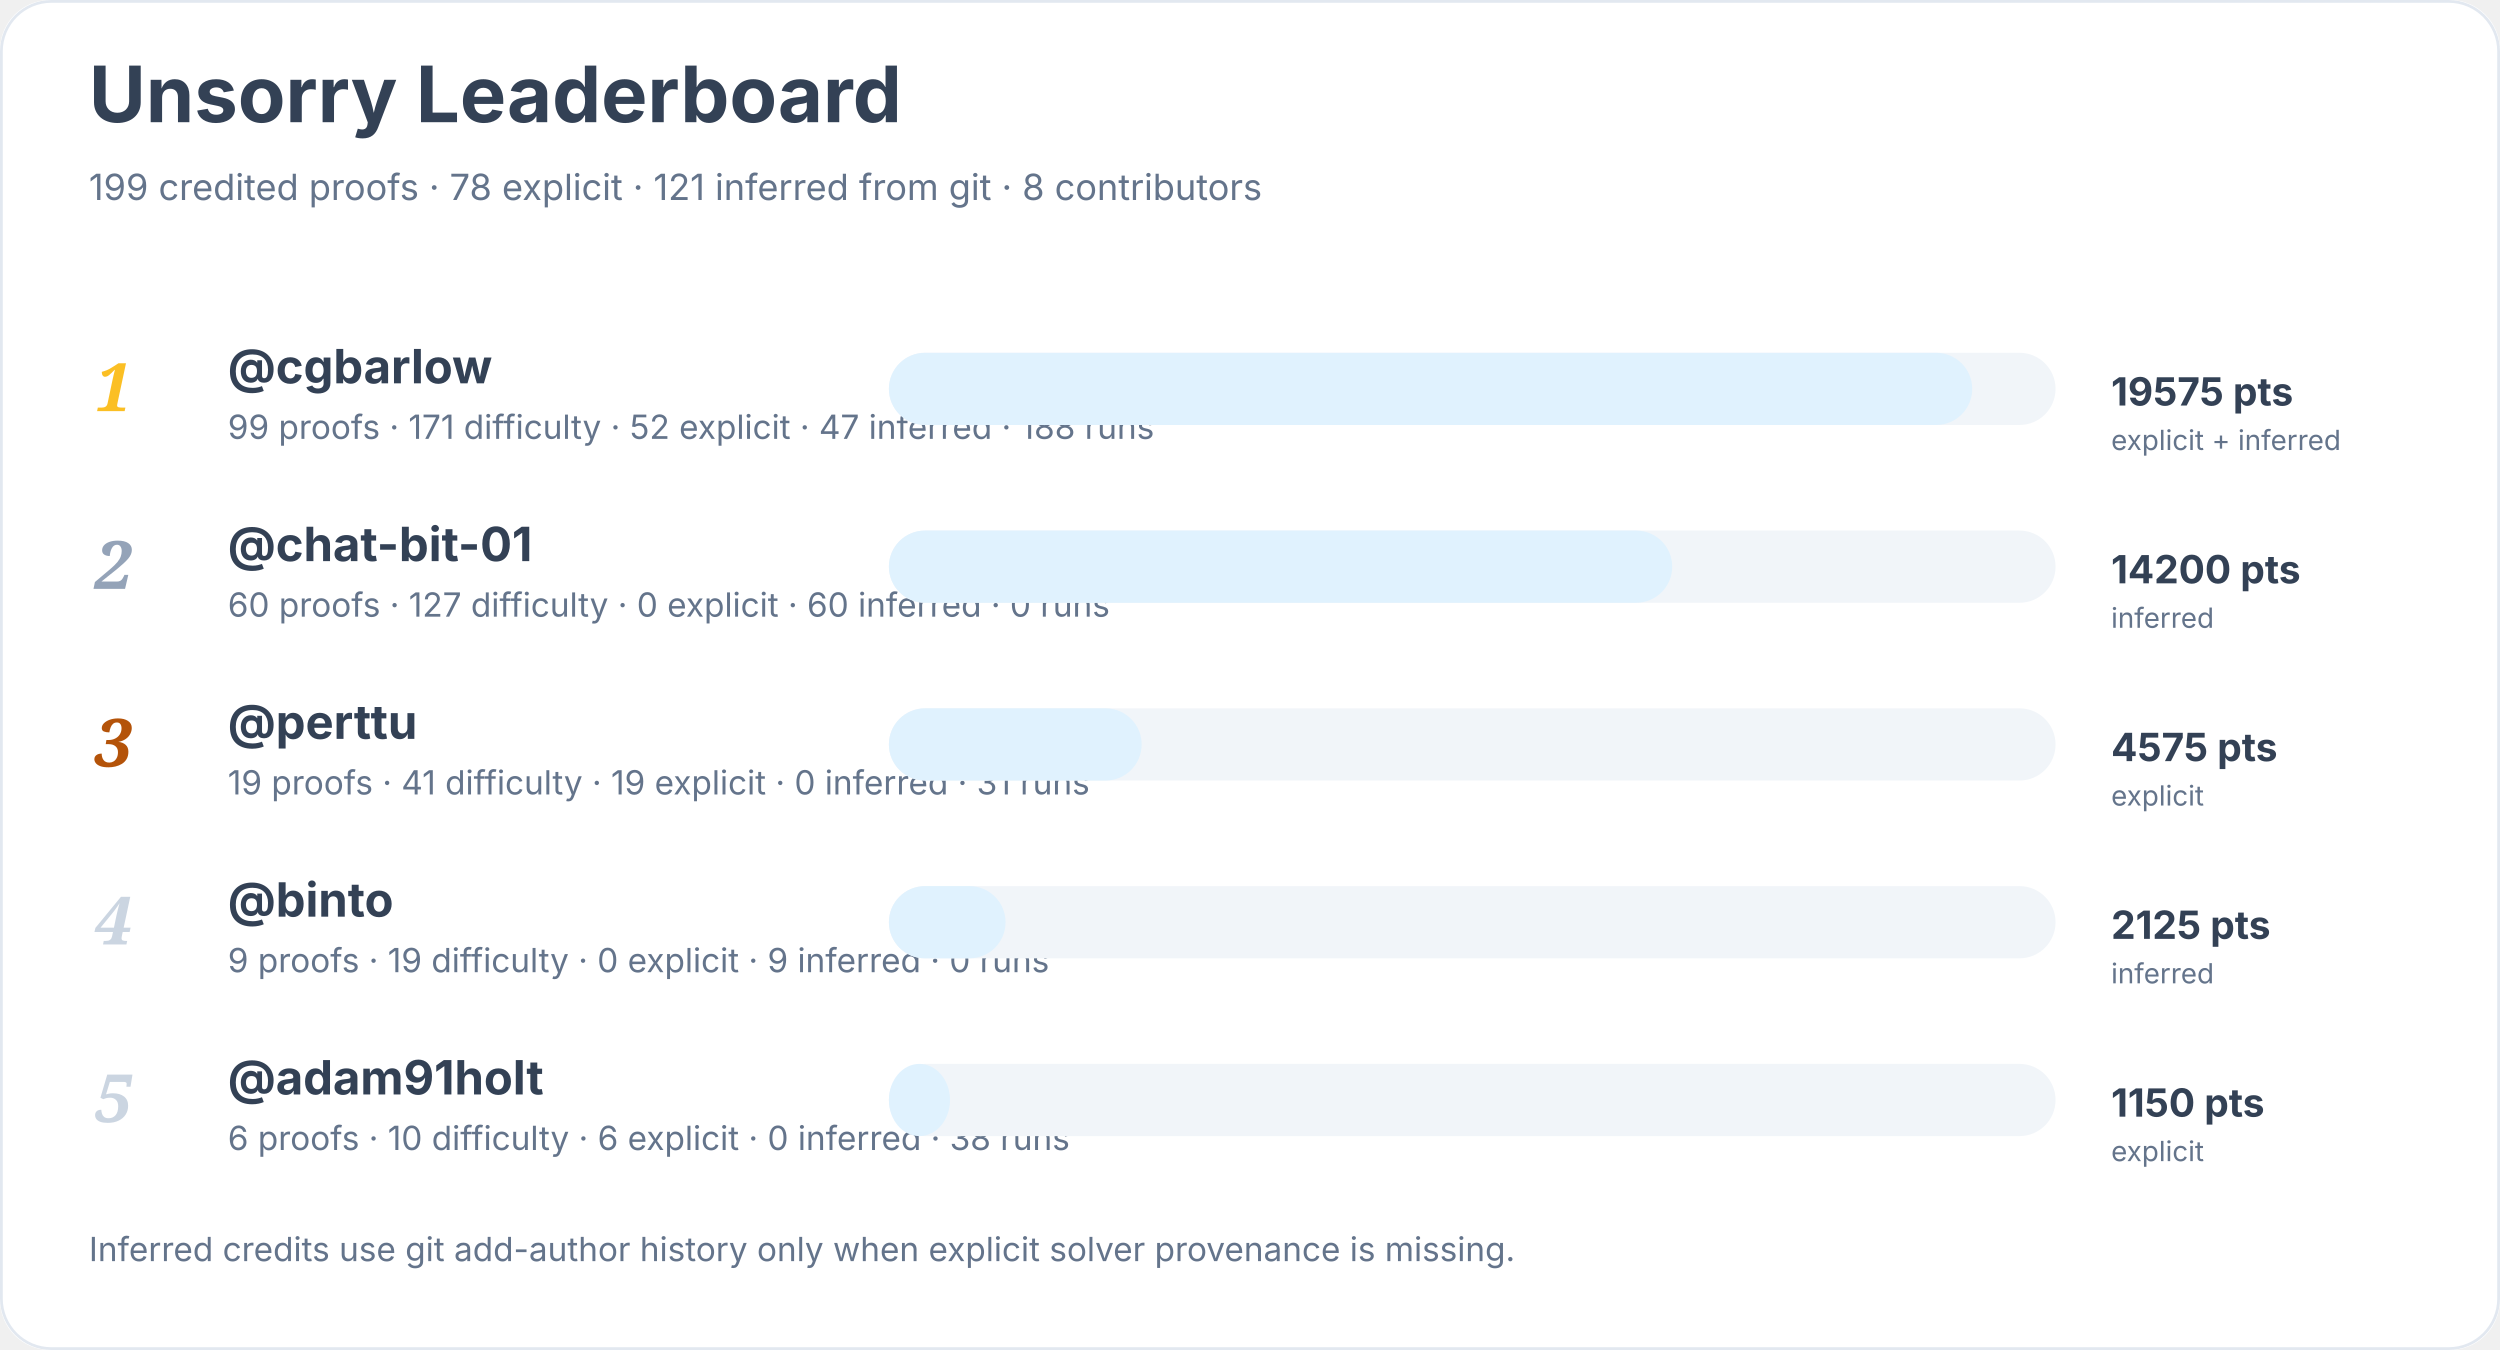
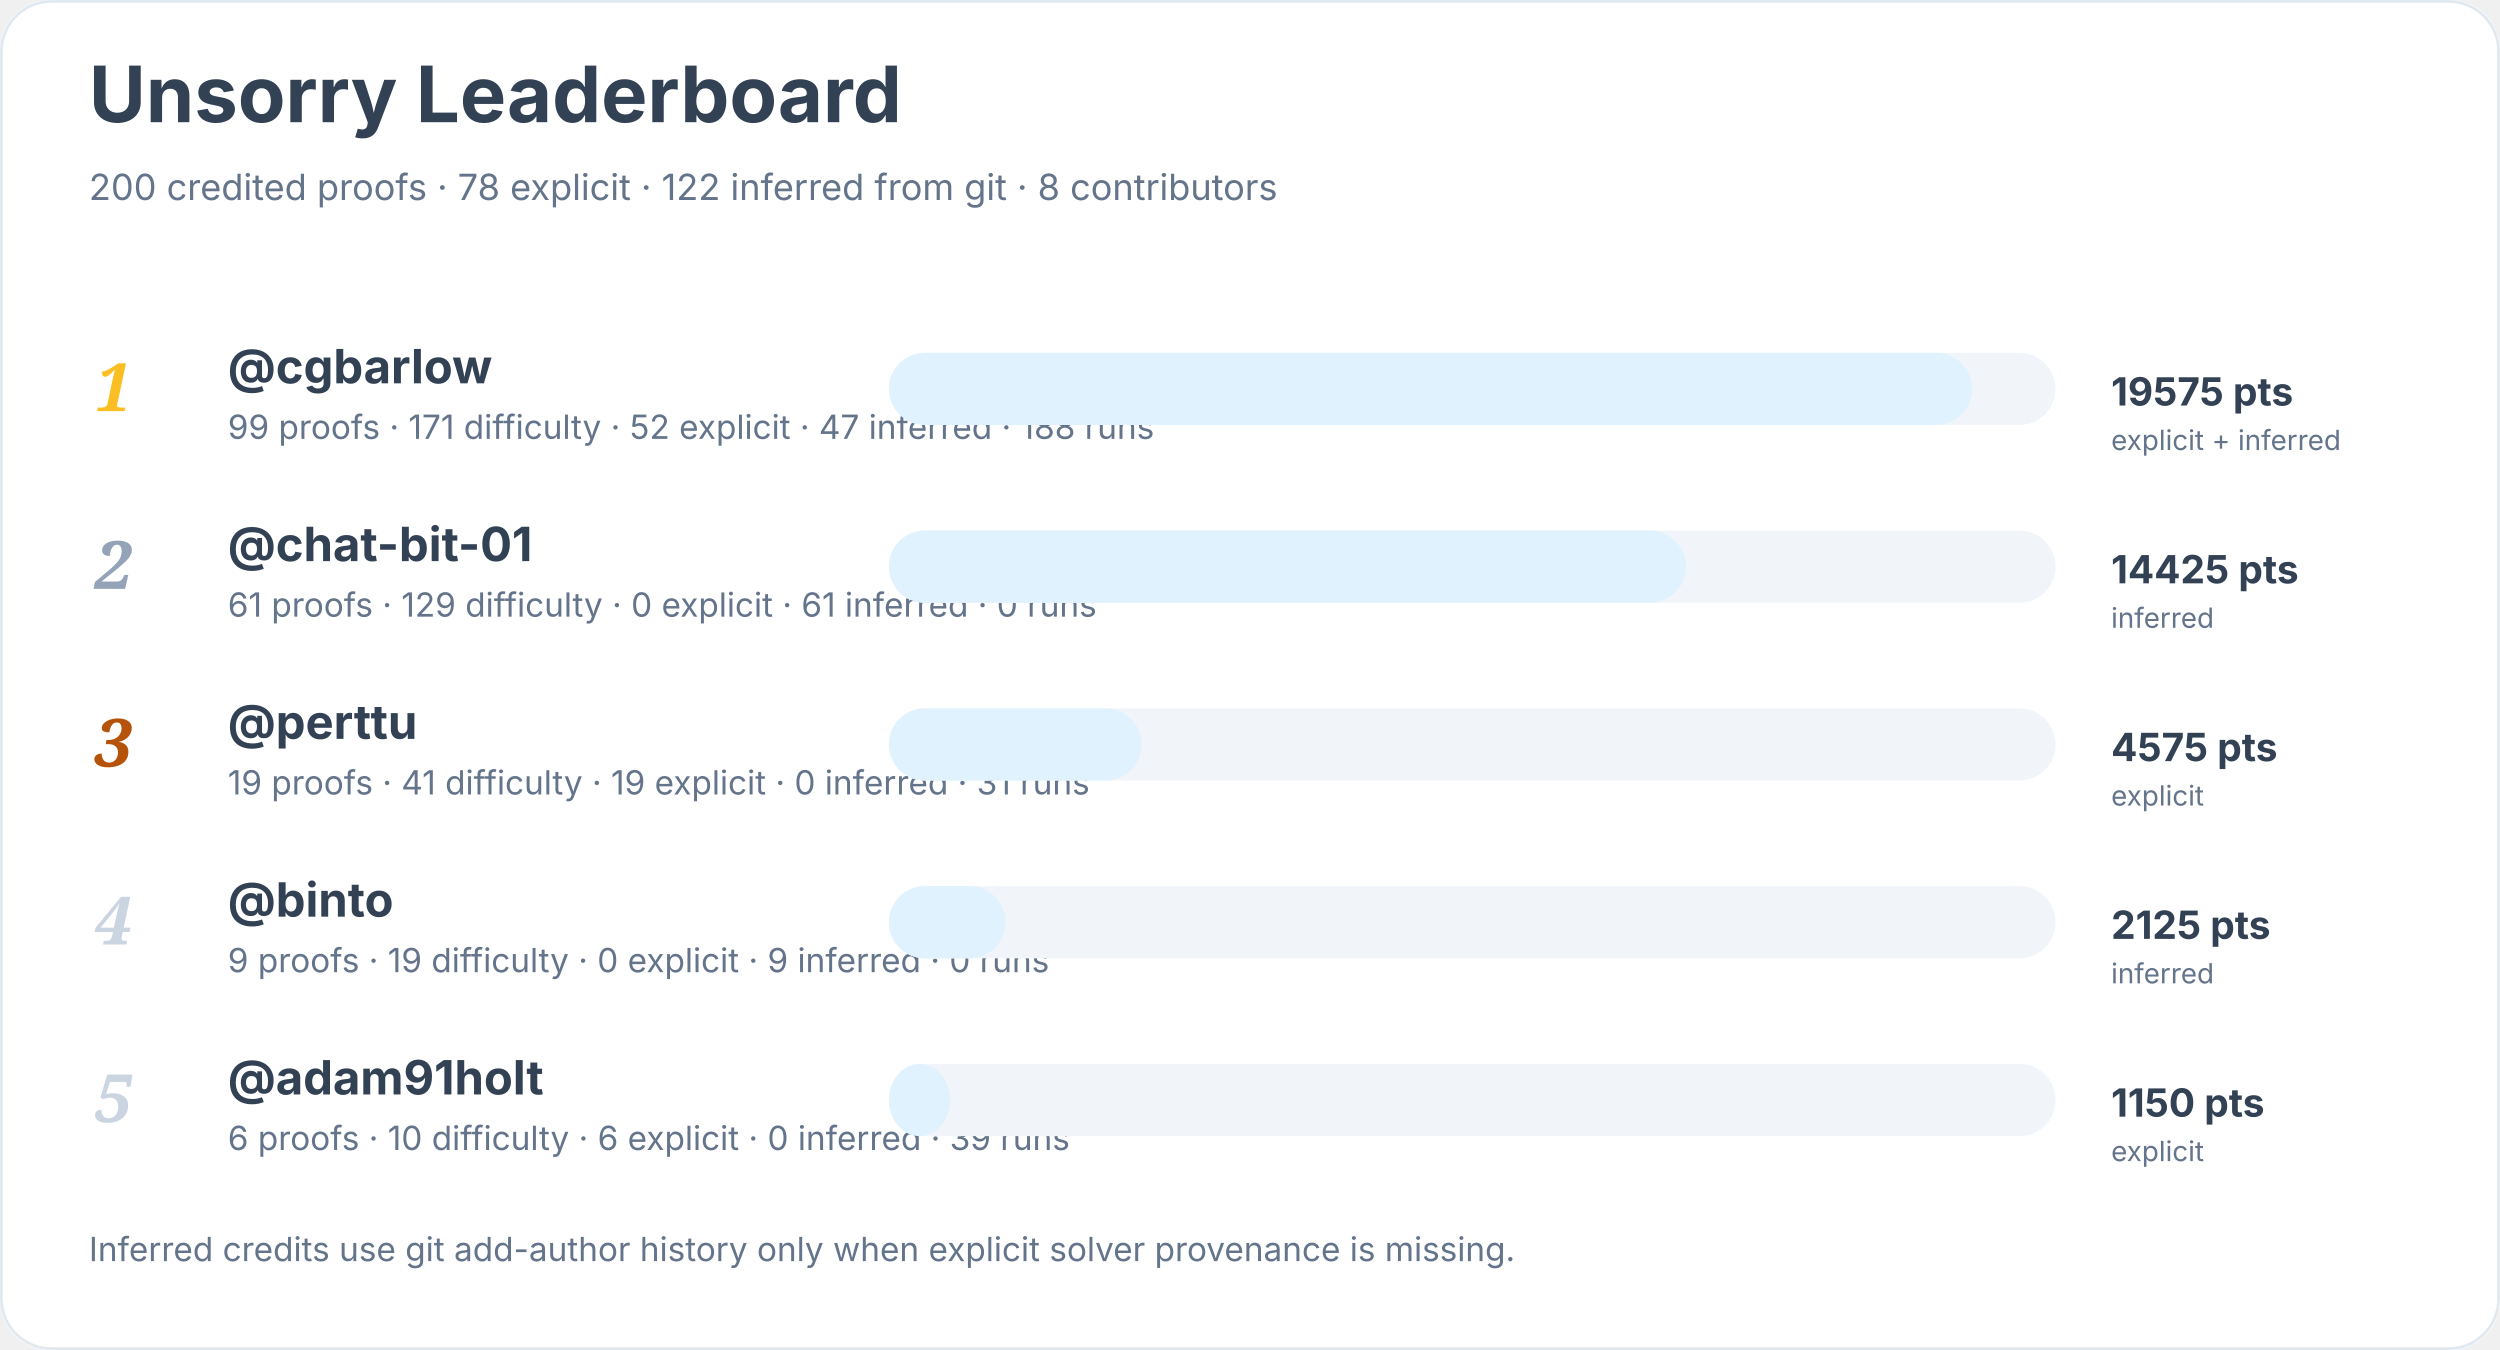
<svg xmlns="http://www.w3.org/2000/svg" width="900" height="486" viewBox="0 0 900 486" role="img" aria-labelledby="title desc">
  <rect width="900" height="100%" rx="18" fill="#ffffff" />
  <rect x="0.5" y="0.5" width="899" height="485" rx="18" fill="none" stroke="#e2e8f0" />
  <text x="32" y="44" font-family="Inter, system-ui, sans-serif" font-size="28" font-weight="700" fill="#334155">Unsorry Leaderboard</text>
-   <text x="32" y="72" font-family="Inter, system-ui, sans-serif" font-size="13" fill="#64748b">199 credited proofs · 78 explicit · 121 inferred from git · 8 contributors</text>
+   <text x="32" y="72" font-family="Inter, system-ui, sans-serif" font-size="13" fill="#64748b">200 credited proofs · 78 explicit · 122 inferred from git · 8 contributors</text>
  <text x="34" y="148" font-family="Georgia, serif" font-size="24" font-style="italic" font-weight="700" fill="#fbbf24">1</text>
  <a href="https://github.com/cgbarlow">
    <text x="82" y="138" font-family="Inter, system-ui, sans-serif" font-size="17" font-weight="650" fill="#334155">@cgbarlow</text>
  </a>
  <text x="82" y="158" font-family="Inter, system-ui, sans-serif" font-size="12" fill="#64748b">99 proofs · 171 difficulty · 52 explicit · 47 inferred · 188 runs</text>
  <rect x="320" y="127" width="420" height="26" rx="13" fill="#f1f5f9" />
  <rect x="320" y="127" width="390" height="26" rx="13" fill="#e0f2fe" />
  <text x="760" y="146" font-family="Inter, system-ui, sans-serif" font-size="14" font-weight="700" fill="#334155">19575 pts</text>
  <text x="760" y="162" font-family="Inter, system-ui, sans-serif" font-size="10" fill="#64748b">explicit + inferred</text>
  <text x="34" y="212" font-family="Georgia, serif" font-size="24" font-style="italic" font-weight="700" fill="#94a3b8">2</text>
  <a href="https://github.com/chat-bit-01">
    <text x="82" y="202" font-family="Inter, system-ui, sans-serif" font-size="17" font-weight="650" fill="#334155">@chat-bit-01</text>
  </a>
-   <text x="82" y="222" font-family="Inter, system-ui, sans-serif" font-size="12" fill="#64748b">60 proofs · 127 difficulty · 0 explicit · 60 inferred · 0 runs</text>
+   <text x="82" y="222" font-family="Inter, system-ui, sans-serif" font-size="12" fill="#64748b">61 proofs · 129 difficulty · 0 explicit · 61 inferred · 0 runs</text>
  <rect x="320" y="191" width="420" height="26" rx="13" fill="#f1f5f9" />
-   <rect x="320" y="191" width="282" height="26" rx="13" fill="#e0f2fe" />
-   <text x="760" y="210" font-family="Inter, system-ui, sans-serif" font-size="14" font-weight="700" fill="#334155">14200 pts</text>
+   <rect x="320" y="191" width="287" height="26" rx="13" fill="#e0f2fe" />
+   <text x="760" y="210" font-family="Inter, system-ui, sans-serif" font-size="14" font-weight="700" fill="#334155">14425 pts</text>
  <text x="760" y="226" font-family="Inter, system-ui, sans-serif" font-size="10" fill="#64748b">inferred</text>
  <text x="34" y="276" font-family="Georgia, serif" font-size="24" font-style="italic" font-weight="700" fill="#b45309">3</text>
  <a href="https://github.com/perttu">
    <text x="82" y="266" font-family="Inter, system-ui, sans-serif" font-size="17" font-weight="650" fill="#334155">@perttu</text>
  </a>
  <text x="82" y="286" font-family="Inter, system-ui, sans-serif" font-size="12" fill="#64748b">19 proofs · 41 difficulty · 19 explicit · 0 inferred · 31 runs</text>
  <rect x="320" y="255" width="420" height="26" rx="13" fill="#f1f5f9" />
  <rect x="320" y="255" width="91" height="26" rx="13" fill="#e0f2fe" />
  <text x="760" y="274" font-family="Inter, system-ui, sans-serif" font-size="14" font-weight="700" fill="#334155">4575 pts</text>
  <text x="760" y="290" font-family="Inter, system-ui, sans-serif" font-size="10" fill="#64748b">explicit</text>
  <text x="34" y="340" font-family="Georgia, serif" font-size="24" font-style="italic" font-weight="700" fill="#cbd5e1">4</text>
  <a href="https://github.com/binto">
    <text x="82" y="330" font-family="Inter, system-ui, sans-serif" font-size="17" font-weight="650" fill="#334155">@binto</text>
  </a>
  <text x="82" y="350" font-family="Inter, system-ui, sans-serif" font-size="12" fill="#64748b">9 proofs · 19 difficulty · 0 explicit · 9 inferred · 0 runs</text>
  <rect x="320" y="319" width="420" height="26" rx="13" fill="#f1f5f9" />
  <rect x="320" y="319" width="42" height="26" rx="13" fill="#e0f2fe" />
  <text x="760" y="338" font-family="Inter, system-ui, sans-serif" font-size="14" font-weight="700" fill="#334155">2125 pts</text>
  <text x="760" y="354" font-family="Inter, system-ui, sans-serif" font-size="10" fill="#64748b">inferred</text>
  <text x="34" y="404" font-family="Georgia, serif" font-size="24" font-style="italic" font-weight="700" fill="#cbd5e1">5</text>
  <a href="https://github.com/adam91holt">
    <text x="82" y="394" font-family="Inter, system-ui, sans-serif" font-size="17" font-weight="650" fill="#334155">@adam91holt</text>
  </a>
-   <text x="82" y="414" font-family="Inter, system-ui, sans-serif" font-size="12" fill="#64748b">6 proofs · 10 difficulty · 6 explicit · 0 inferred · 38 runs</text>
+   <text x="82" y="414" font-family="Inter, system-ui, sans-serif" font-size="12" fill="#64748b">6 proofs · 10 difficulty · 6 explicit · 0 inferred · 39 runs</text>
  <rect x="320" y="383" width="420" height="26" rx="13" fill="#f1f5f9" />
  <rect x="320" y="383" width="22" height="26" rx="13" fill="#e0f2fe" />
  <text x="760" y="402" font-family="Inter, system-ui, sans-serif" font-size="14" font-weight="700" fill="#334155">1150 pts</text>
  <text x="760" y="418" font-family="Inter, system-ui, sans-serif" font-size="10" fill="#64748b">explicit</text>
  <text x="32" y="454" font-family="Inter, system-ui, sans-serif" font-size="12" fill="#64748b">Inferred credits use git add-author history only when explicit solver provenance is missing.</text>
</svg>
